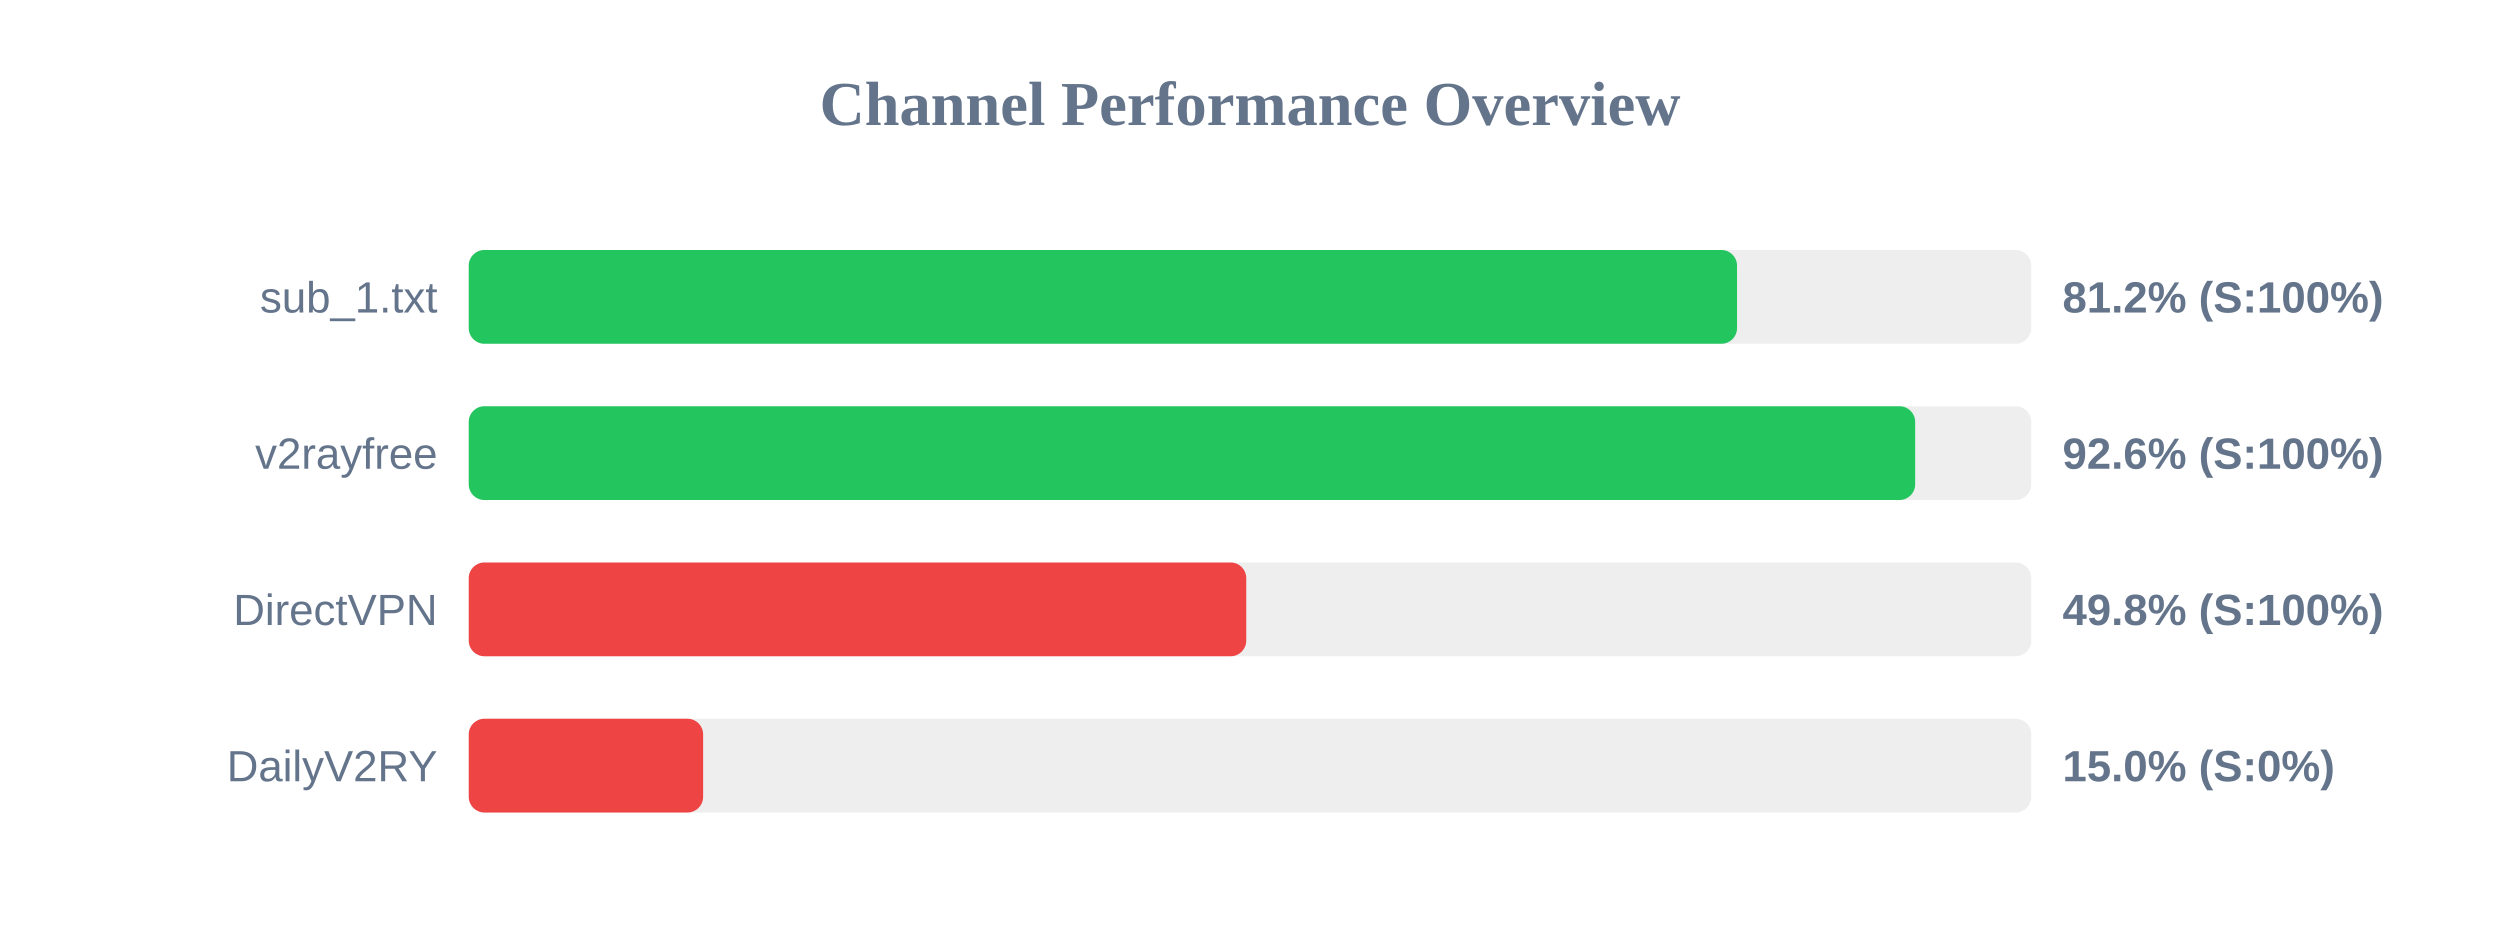
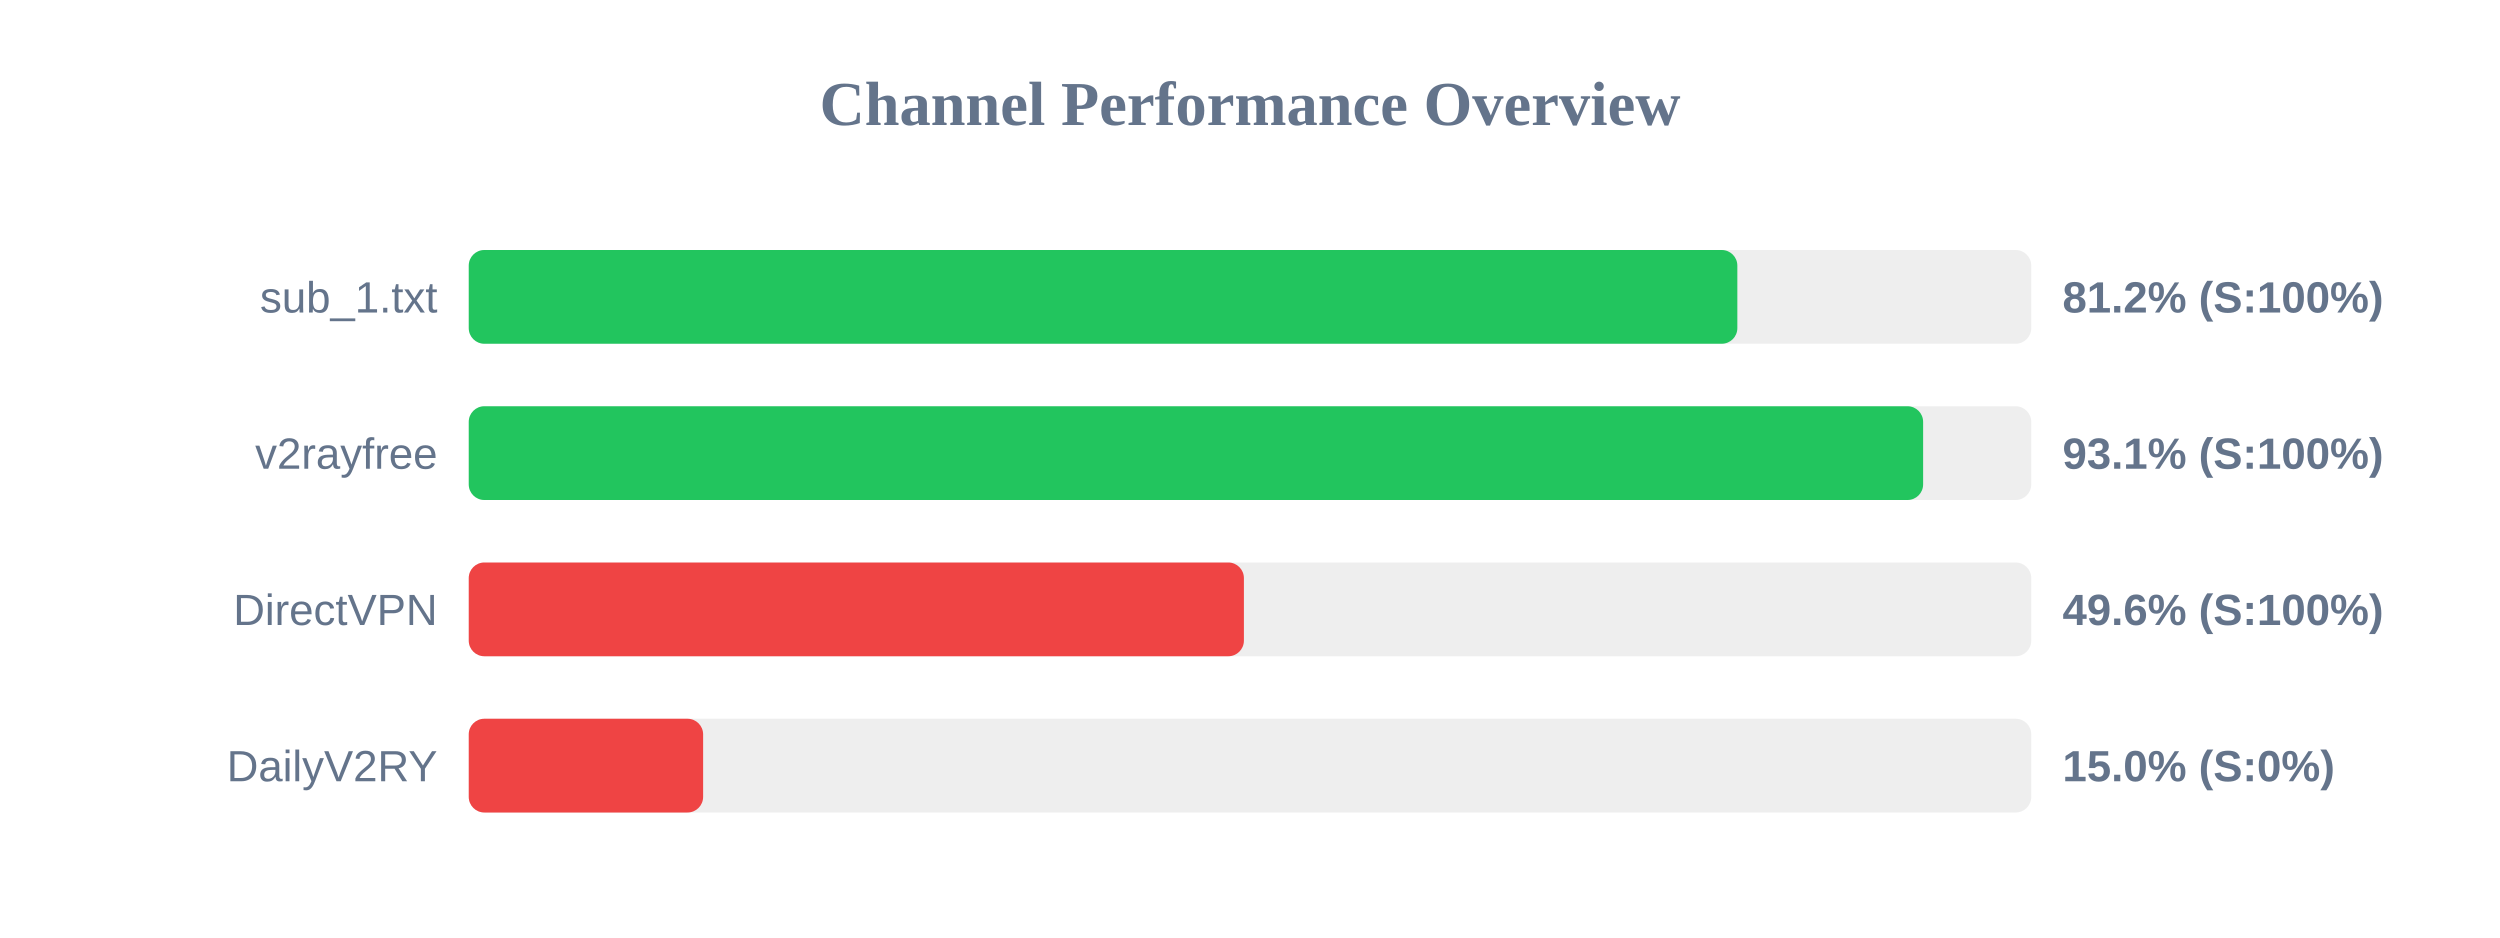
<svg xmlns="http://www.w3.org/2000/svg" width="800" height="300" version="1.1">
  <style>
        .row { font: 14px Arial; fill: #64748b; }
        .score { font: bold 14px Arial; fill: #64748b; }
    </style>
  <text x="400" y="40" text-anchor="middle" font-size="20px" font-weight="bold" fill="#64748b">Channel Performance Overview</text>
  <rect x="150" y="80" width="500" height="30" fill="#eee" rx="5" />
-   <rect x="150" y="80" width="405.85" height="30" fill="#22c55e" rx="5" />
+   <rect x="150" y="80" width="405.95" height="30" fill="#22c55e" rx="5" />
  <text x="140" y="100" text-anchor="end" class="row">sub_1.txt</text>
  <text x="660" y="100" text-anchor="start" class="score">81.2% (S:100%)</text>
  <rect x="150" y="130" width="500" height="30" fill="#eee" rx="5" />
-   <rect x="150" y="130" width="462.85" height="30" fill="#22c55e" rx="5" />
+   <rect x="150" y="130" width="465.4" height="30" fill="#22c55e" rx="5" />
  <text x="140" y="150" text-anchor="end" class="row">v2rayfree</text>
-   <text x="660" y="150" text-anchor="start" class="score">92.6% (S:100%)</text>
+   <text x="660" y="150" text-anchor="start" class="score">93.1% (S:100%)</text>
  <rect x="150" y="180" width="500" height="30" fill="#eee" rx="5" />
-   <rect x="150" y="180" width="248.8" height="30" fill="#ef4444" rx="5" />
+   <rect x="150" y="180" width="248.05" height="30" fill="#ef4444" rx="5" />
  <text x="140" y="200" text-anchor="end" class="row">DirectVPN</text>
-   <text x="660" y="200" text-anchor="start" class="score">49.8% (S:100%)</text>
+   <text x="660" y="200" text-anchor="start" class="score">49.6% (S:100%)</text>
  <rect x="150" y="230" width="500" height="30" fill="#eee" rx="5" />
  <rect x="150" y="230" width="75.0" height="30" fill="#ef4444" rx="5" />
  <text x="140" y="250" text-anchor="end" class="row">DailyV2RY</text>
  <text x="660" y="250" text-anchor="start" class="score">15.0% (S:0%)</text>
</svg>
